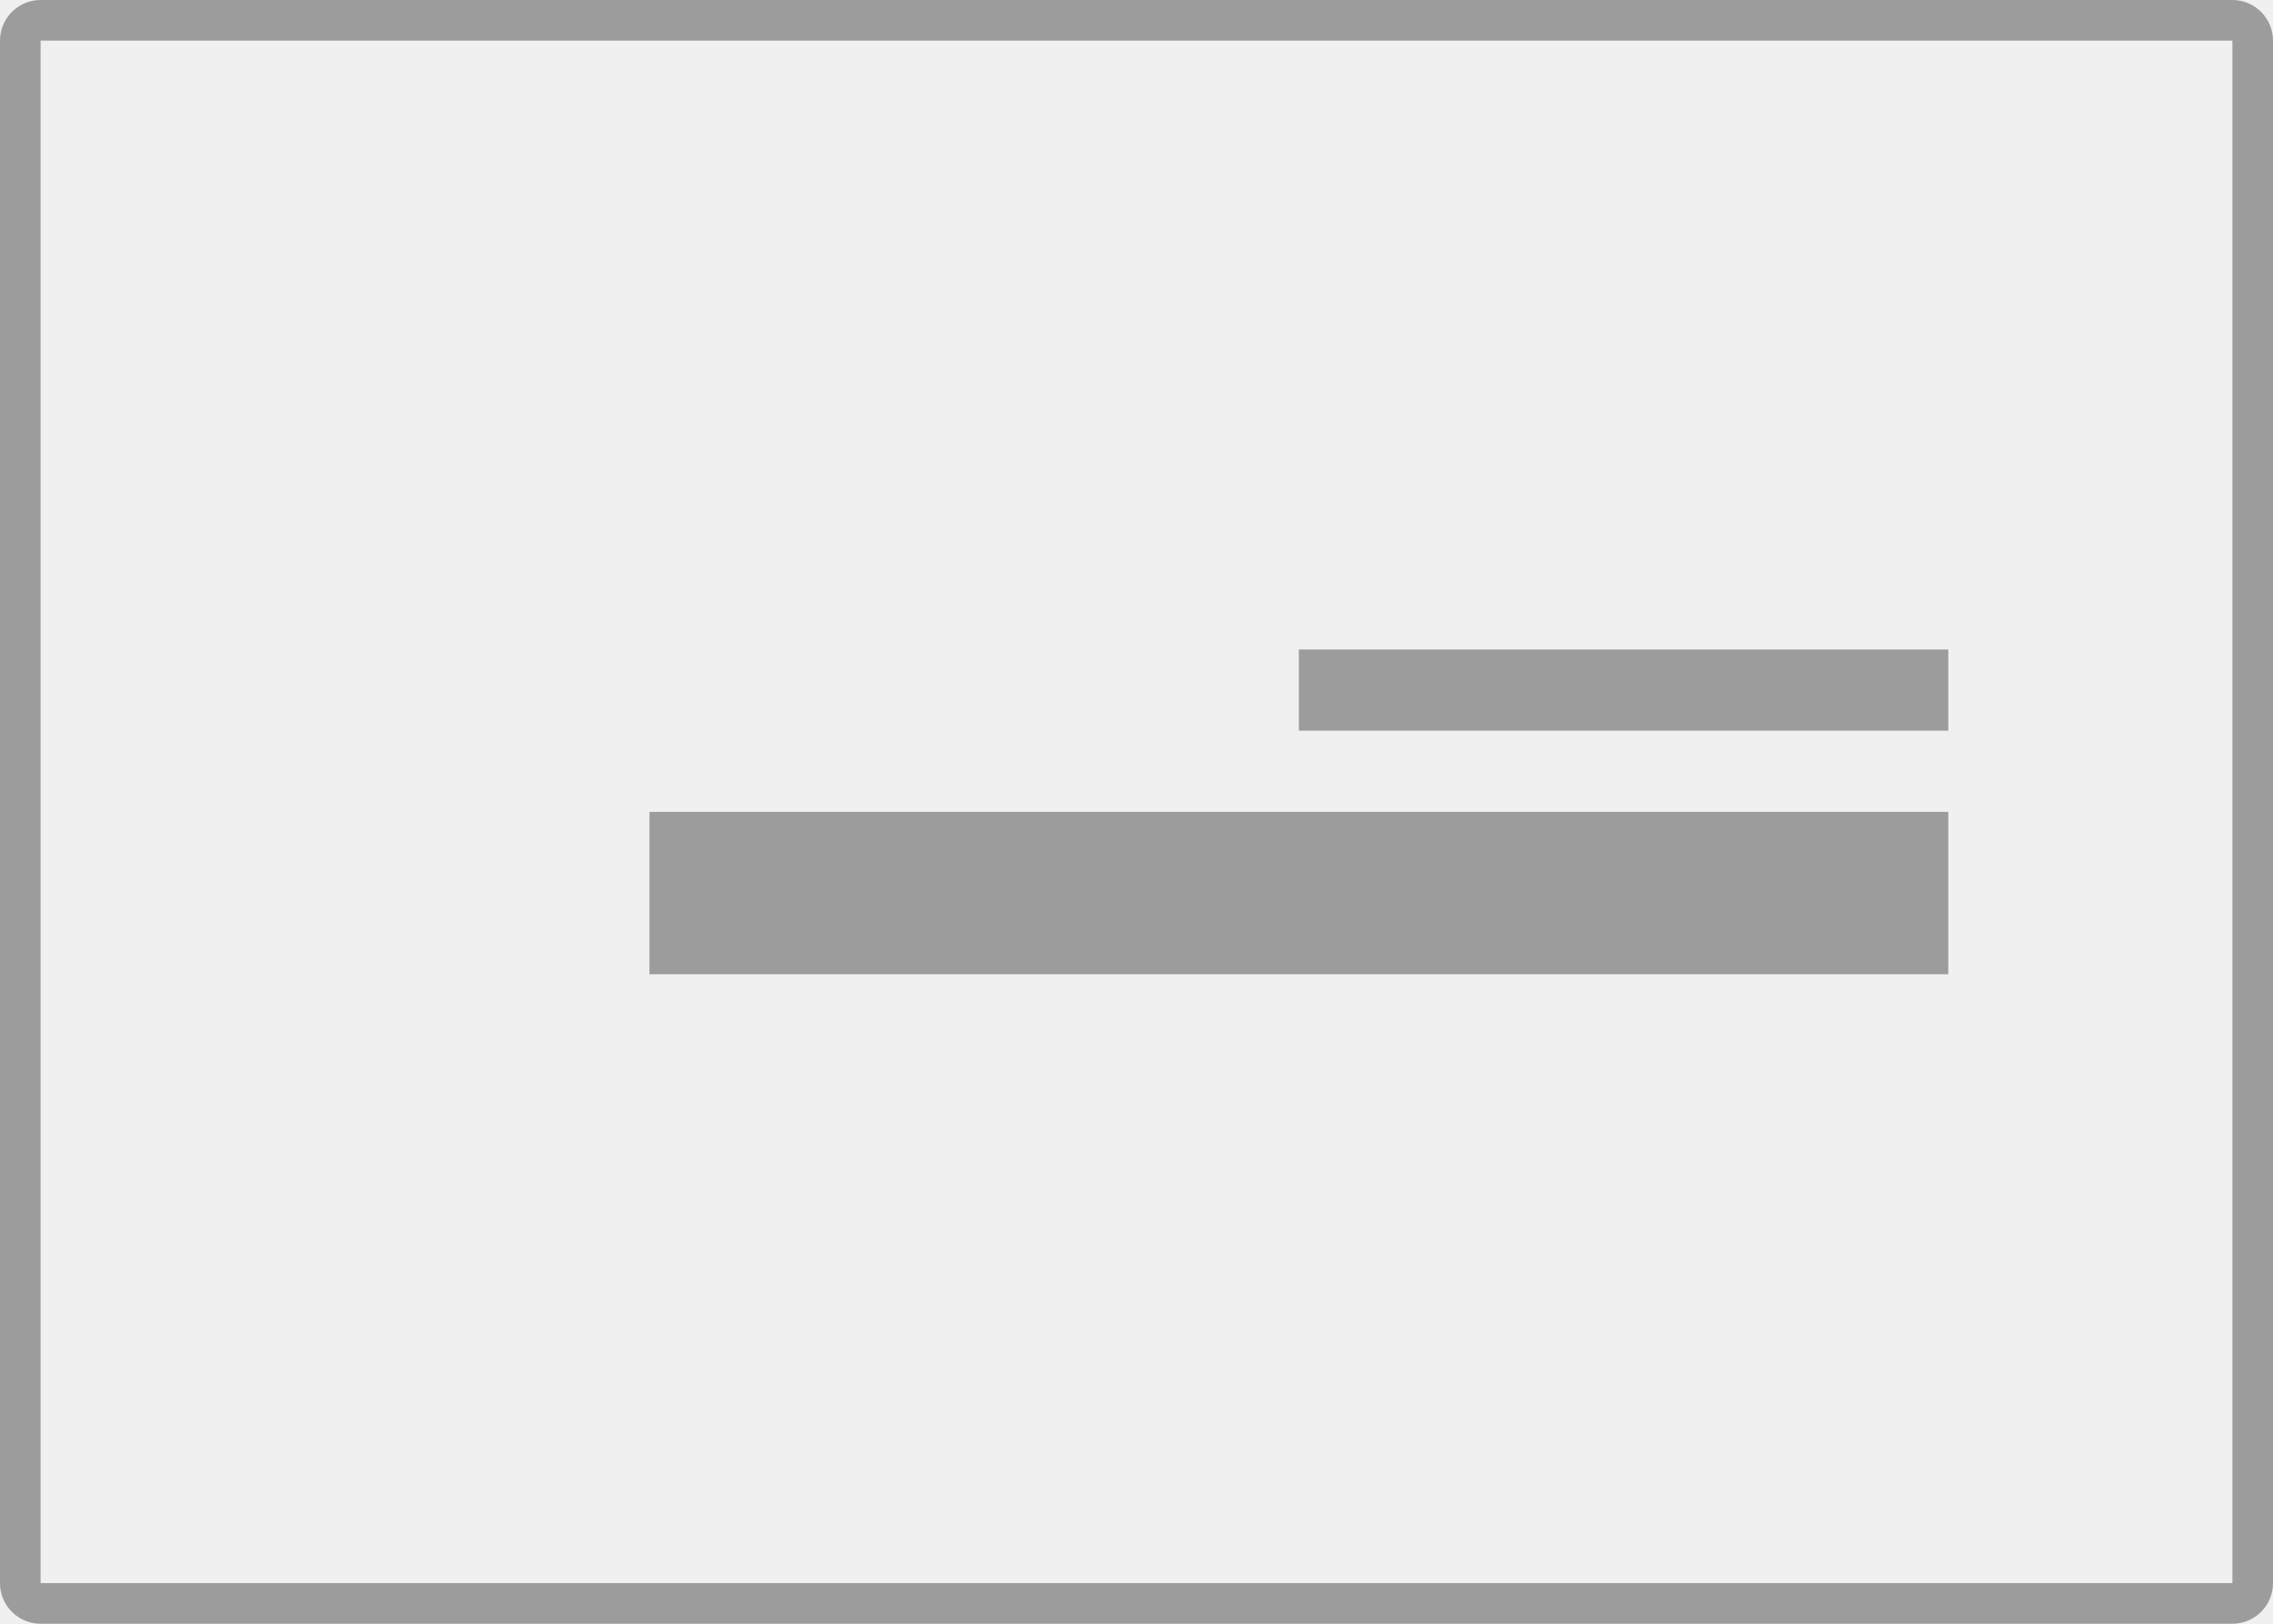
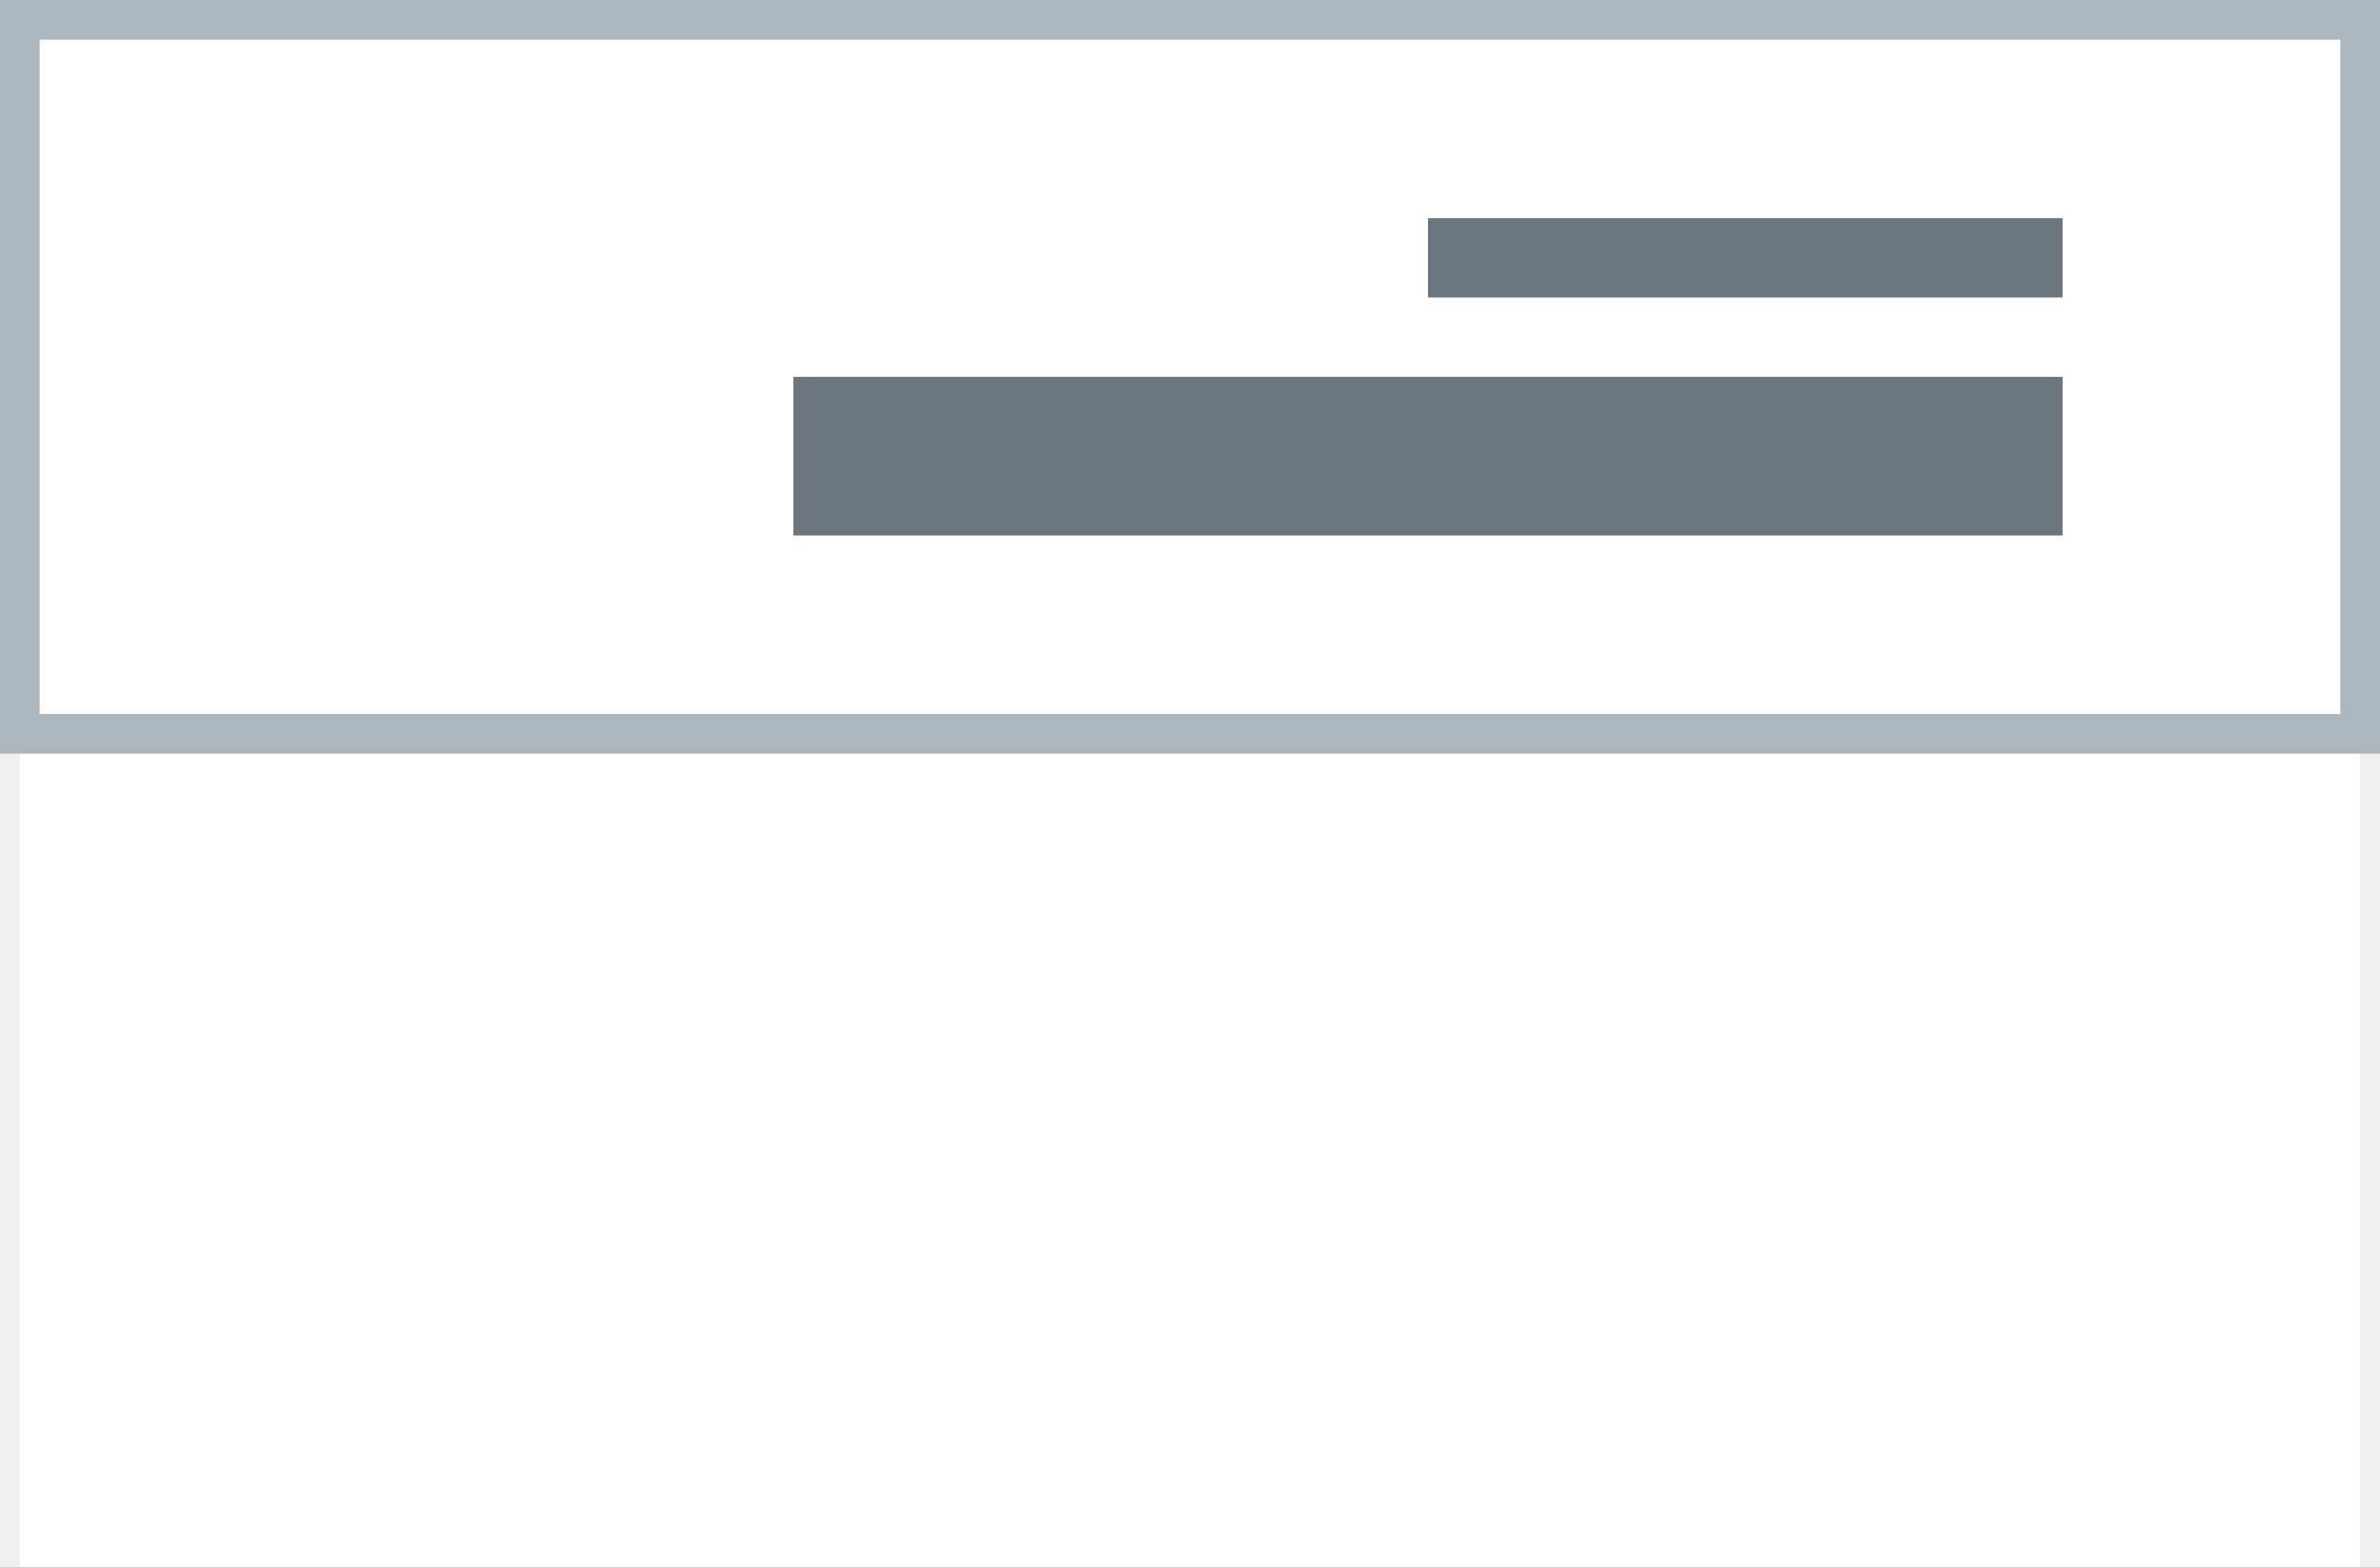
- <svg xmlns="http://www.w3.org/2000/svg" viewBox="0 0 112 80" fill="none">
-   <rect rx="2" fill="white" />
-   <rect x="1" y="1" width="110" height="78" rx="1" stroke="black" stroke-opacity="0.35" stroke-width="2" />
-   <path d="M96 32H64V36H96V32Z" fill="black" fill-opacity="0.35" />
-   <path d="M96 40H32V48H96V40Z" fill="black" fill-opacity="0.35" />
+ <svg xmlns="http://www.w3.org/2000/svg" id="section-header-right" width="120" height="79" viewBox="0 0 120 79">
+   <rect id="Rectangle_246" data-name="Rectangle 246" width="118" height="78" transform="translate(1 1)" fill="#fff" />
+   <rect id="Rectangle_247" data-name="Rectangle 247" width="118" height="36" transform="translate(1 1)" fill="#fff" stroke="#adb5bd" stroke-width="2" />
+   <path id="Path_625" data-name="Path 625" d="M48,32H16v4H48Z" transform="translate(56 -21)" fill="#6c757d" />
+   <path id="Path_626" data-name="Path 626" d="M80,40H16v8H80Z" transform="translate(24 -21)" fill="#6c757d" />
</svg>
